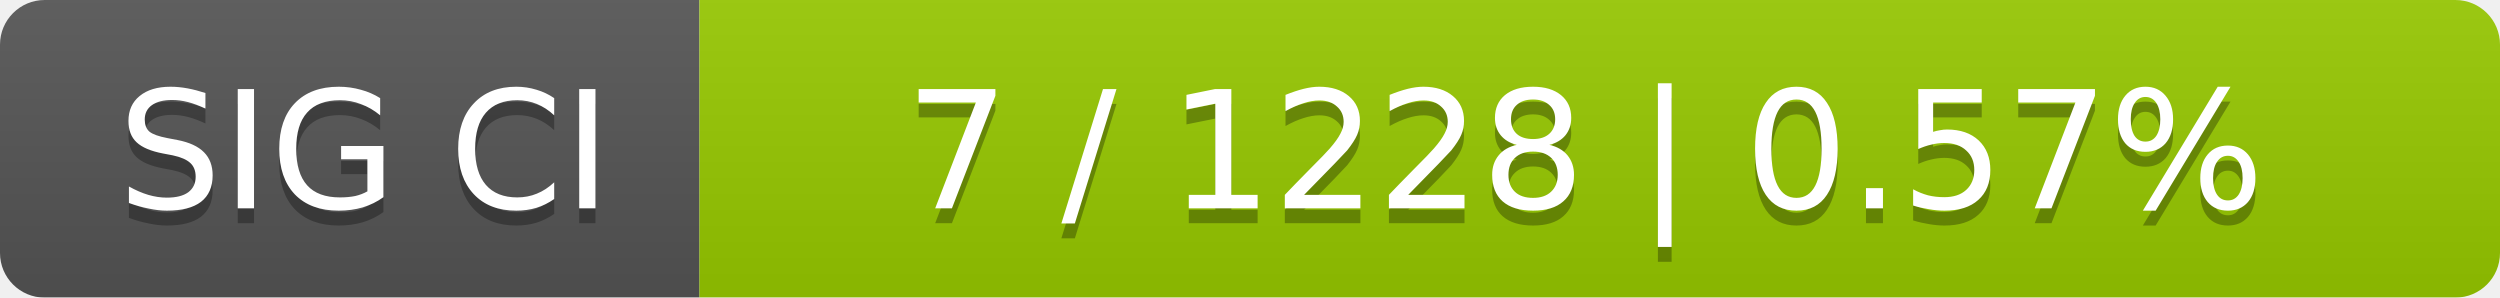
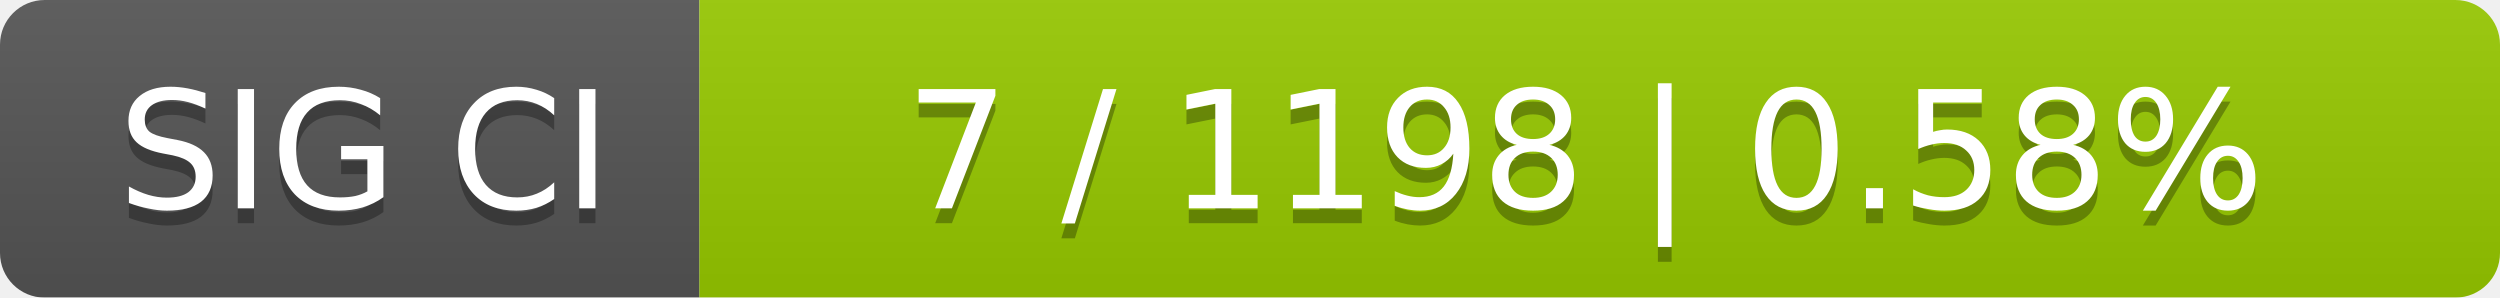
<svg xmlns="http://www.w3.org/2000/svg" width="168" height="20">
  <linearGradient id="smooth" x2="0" y2="100%">
    <stop offset="0" stop-color="#bbb" stop-opacity=".1" />
    <stop offset="1" stop-opacity=".1" />
  </linearGradient>
  <mask id="round">
    <rect width="168" height="20" rx="3" fill="#fff" />
  </mask>
  <g mask="url(#round)">
    <rect width="47" height="20" fill="#555" />
    <rect x="47" width="121" height="20" fill="#97ca00" />
    <rect width="168" height="20" fill="url(#smooth)" />
  </g>
  <g fill="#fff" text-anchor="middle" font-family="DejaVu Sans,Verdana,Geneva,sans-serif" font-size="11">
    <text x="24.5" y="15" fill="#010101" fill-opacity=".3">SIG CI</text>
    <text x="24.5" y="14">SIG CI</text>
-     <text x="106.5" y="15" fill="#010101" fill-opacity=".3">7 / 1228    |    0.57%</text>
-     <text x="106.5" y="14">7 / 1228    |    0.57%</text>
+     <text x="106.5" y="15" fill="#010101" fill-opacity=".3">7 / 1198    |    0.58%</text>
+     <text x="106.5" y="14">7 / 1198    |    0.58%</text>
  </g>
</svg>
